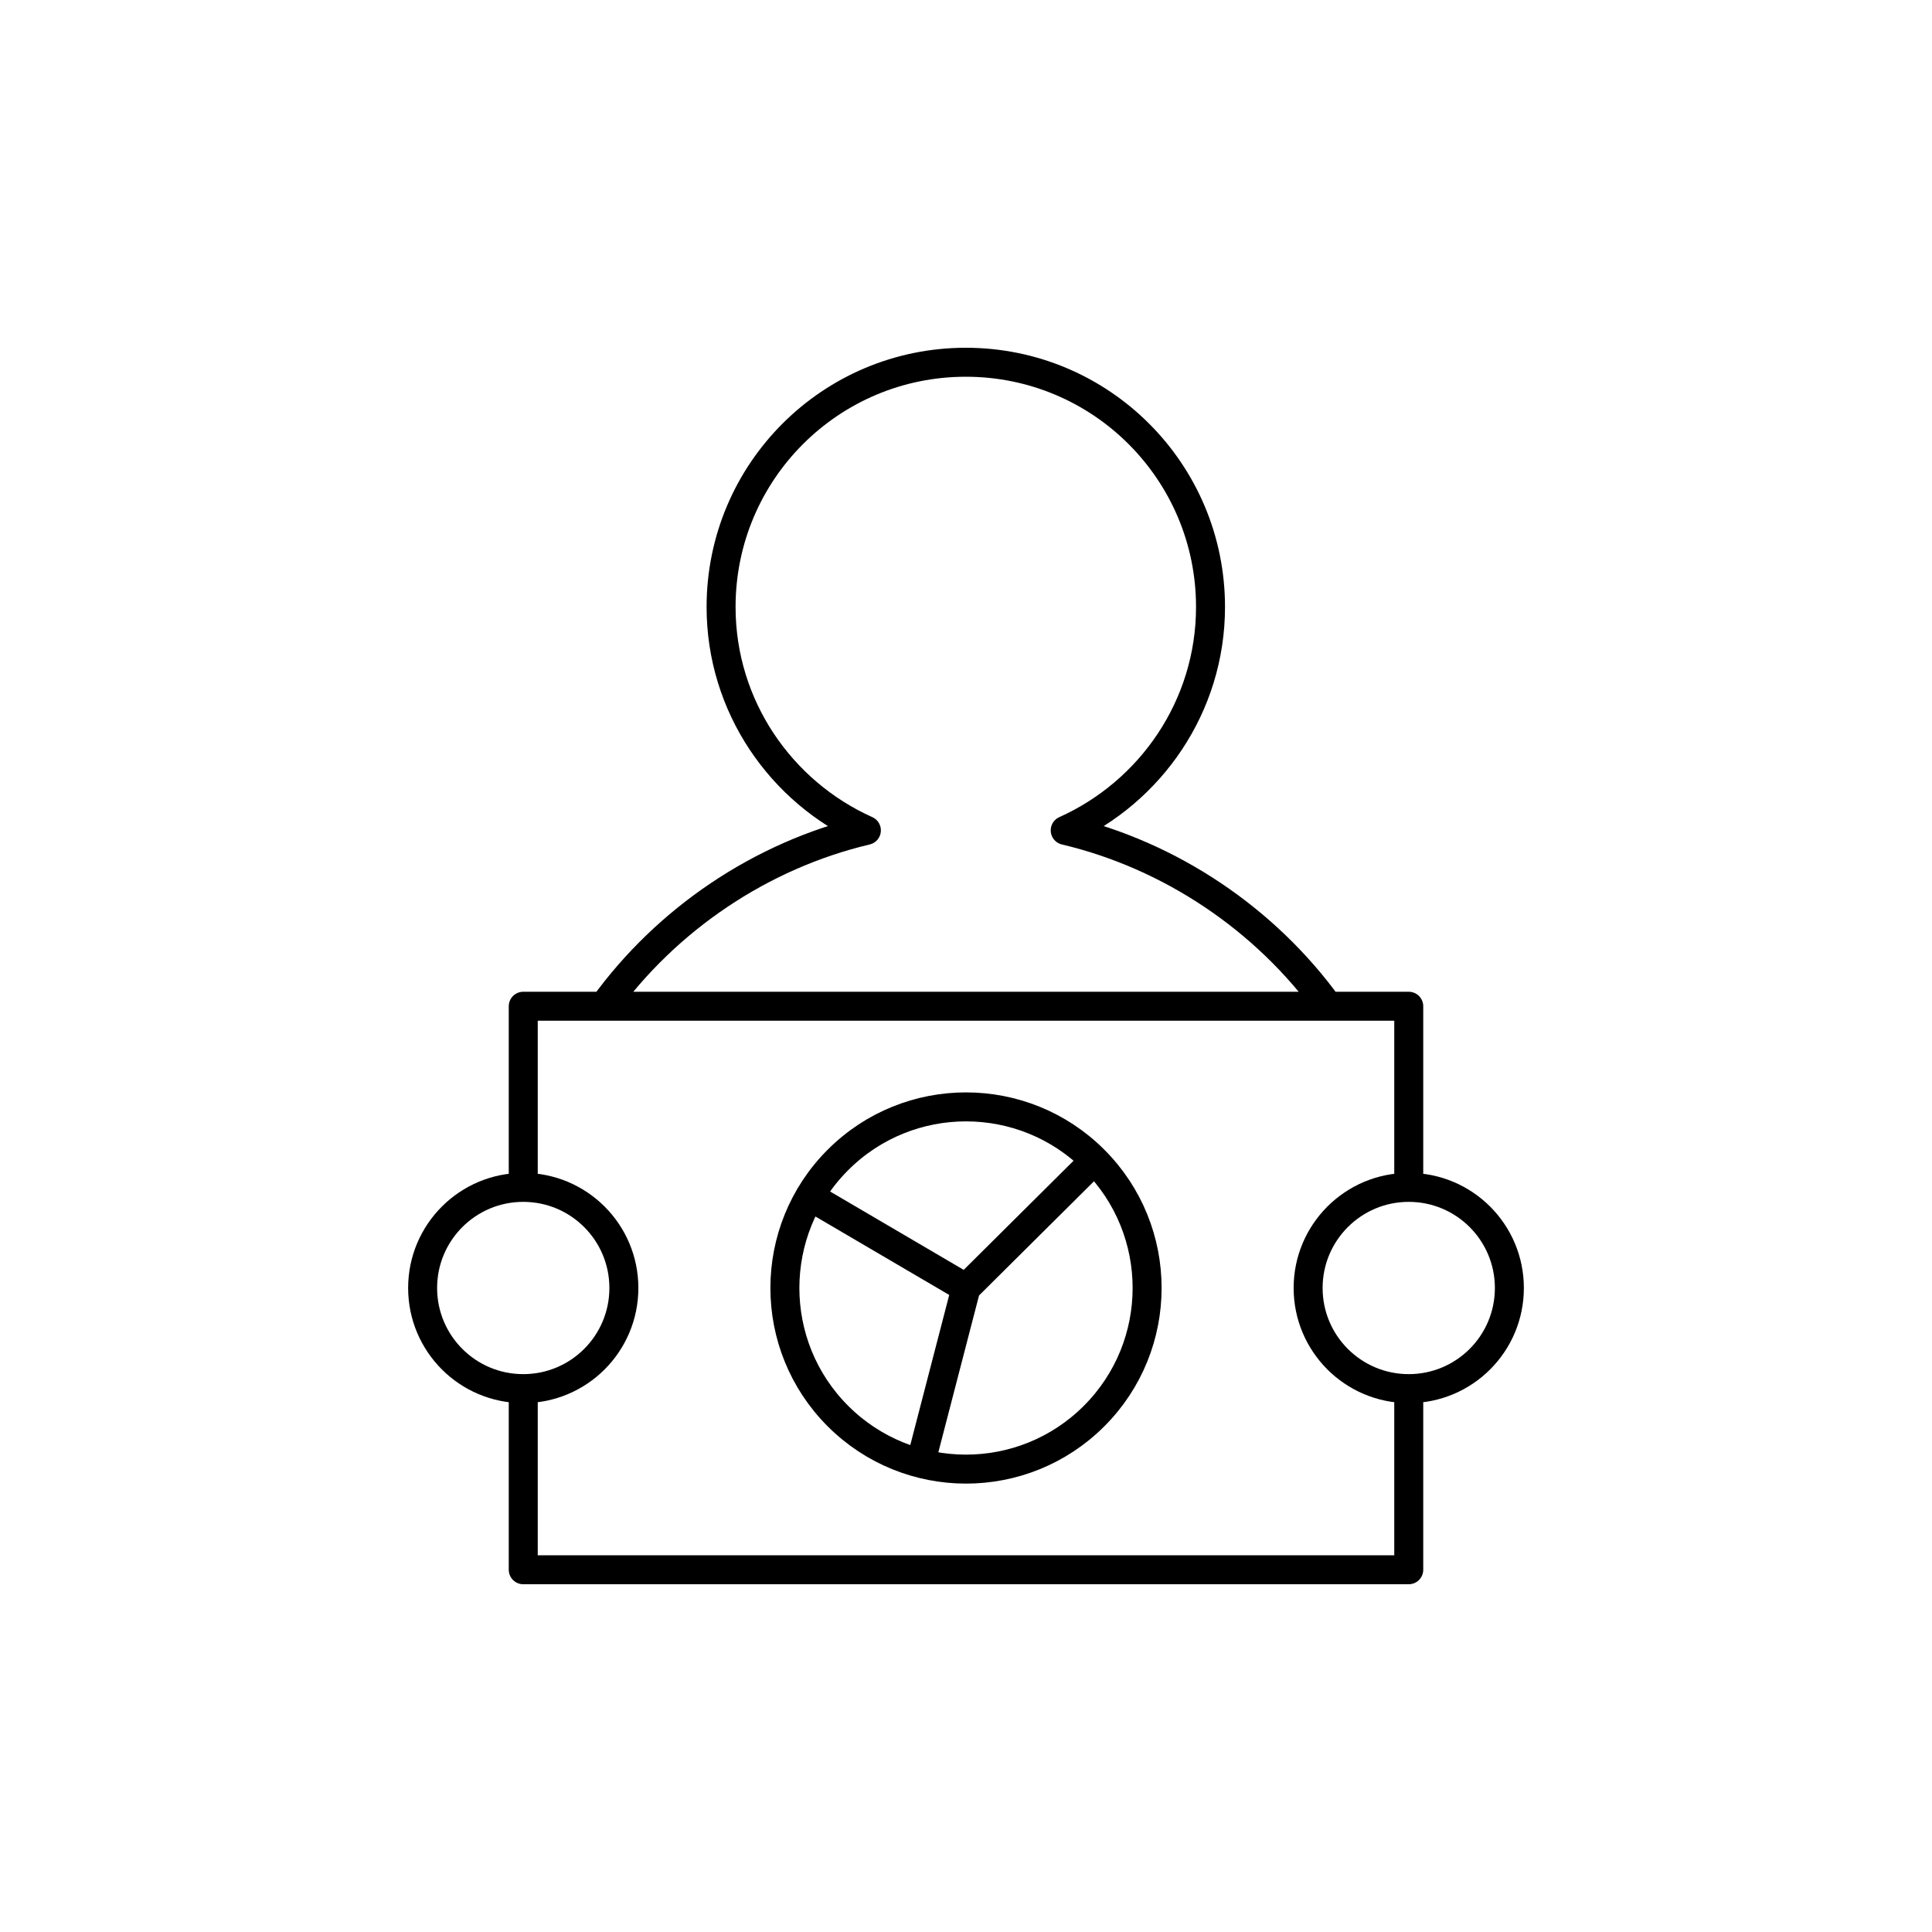
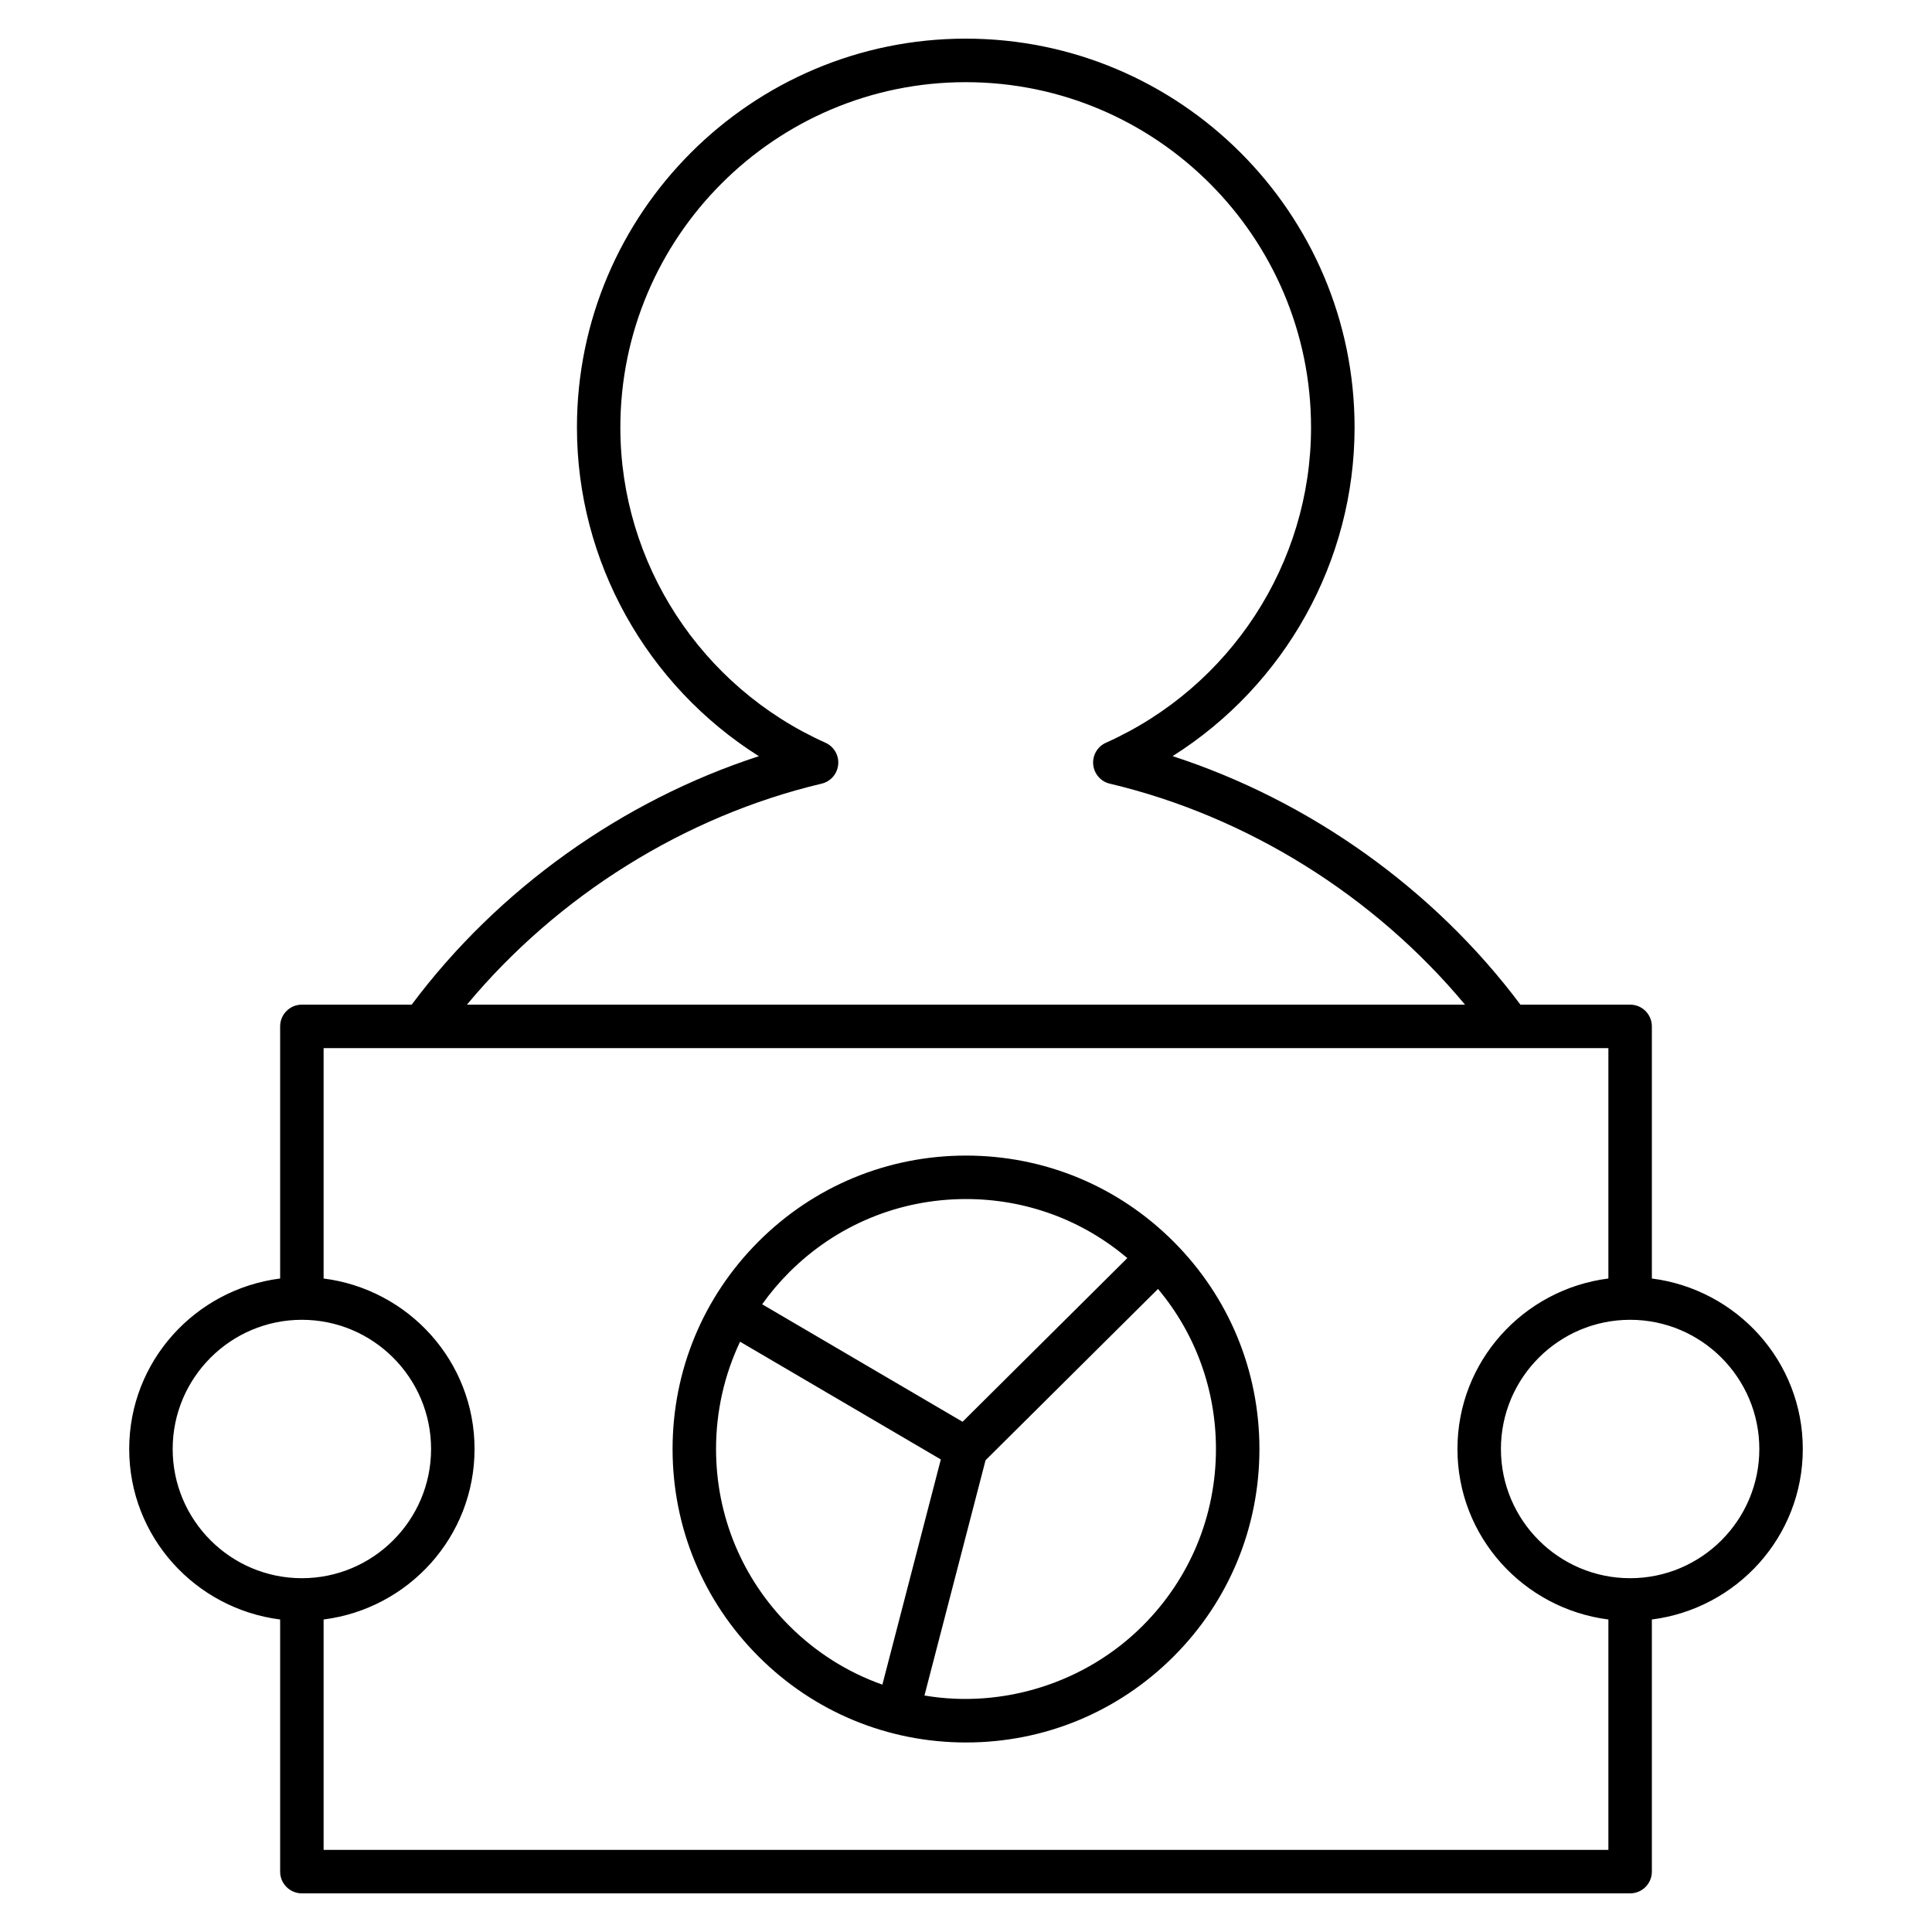
- <svg xmlns="http://www.w3.org/2000/svg" version="1.1" x="0px" y="0px" viewBox="0 0 48 48" style="enable-background:new 0 0 48 48;" xml:space="preserve">
-   <g id="presenter">
-     <g id="presenter_1_">
-       <path style="fill:none;stroke:#000000;stroke-width:0.72;stroke-linejoin:round;stroke-miterlimit:10;" d="M15,25    c1.56-2.16,3.905-3.75,6.525-4.37c-2.12-0.95-3.61-3.08-3.61-5.55c0-3.36,2.72-6.08,6.08-6.08s6.08,2.72,6.08,6.08    c0,2.47-1.49,4.6-3.61,5.55C29.085,21.25,31.44,22.84,33,25 M27.182,35.182c1.757-1.757,1.757-4.607,0-6.364    c-1.757-1.757-4.607-1.757-6.364,0c-1.757,1.757-1.757,4.607,0,6.364C22.576,36.939,25.425,36.939,27.182,35.182z M22.877,36.328    L24,32 M27.19,28.831L24,32 M24,32l-3.857-2.262 M35,29.47V25H13v4.47 M13,34.47V39h22v-4.53" />
-       <path style="fill:none;stroke:#000000;stroke-width:0.72;stroke-linejoin:round;stroke-miterlimit:10;" d="M15.5,32    c0,1.381-1.119,2.5-2.5,2.5s-2.5-1.119-2.5-2.5c0-1.381,1.119-2.5,2.5-2.5S15.5,30.619,15.5,32z M35,29.5    c-1.381,0-2.5,1.119-2.5,2.5c0,1.381,1.119,2.5,2.5,2.5s2.5-1.119,2.5-2.5C37.5,30.619,36.381,29.5,35,29.5z" />
-     </g>
-   </g>
-   <g id="Layer_1">
- </g>
+ <svg xmlns="http://www.w3.org/2000/svg" version="1.1" id="Layer_1" x="0px" y="0px" viewBox="0 0 32 32" style="enable-background:new 0 0 32 32;" xml:space="preserve">
+   <path id="presenter_1_" d="M16,19.14c-1.298,0-2.519,0.506-3.437,1.424C11.646,21.481,11.14,22.702,11.14,24  s0.506,2.519,1.424,3.437c0.917,0.918,2.138,1.424,3.437,1.424c1.298,0,2.519-0.506,3.437-1.424S20.86,25.298,20.86,24  s-0.506-2.519-1.424-3.437S17.298,19.14,16,19.14z M13.072,21.073c0.782-0.782,1.822-1.213,2.928-1.213  c0.989,0,1.926,0.345,2.672,0.978l-2.729,2.711l-3.319-1.946C12.757,21.415,12.907,21.238,13.072,21.073z M13.072,26.927  C12.291,26.146,11.86,25.105,11.86,24c0-0.625,0.138-1.229,0.398-1.777l3.325,1.95l-0.968,3.73  C14.041,27.7,13.515,27.37,13.072,26.927z M18.927,26.927c-0.945,0.947-2.318,1.377-3.615,1.156l1.012-3.897l2.856-2.837  c0.622,0.742,0.96,1.671,0.96,2.651C20.14,25.105,19.709,26.146,18.927,26.927z M29.86,24c0-1.454-1.094-2.644-2.5-2.824V17  c0-0.199-0.161-0.36-0.36-0.36h-1.817c-1.433-1.915-3.49-3.378-5.761-4.116c1.855-1.171,3.014-3.221,3.014-5.444  c0-3.551-2.89-6.44-6.44-6.44c-3.551,0-6.44,2.889-6.44,6.44c0,2.223,1.158,4.274,3.013,5.445c-2.265,0.736-4.319,2.2-5.75,4.115H5  c-0.199,0-0.36,0.161-0.36,0.36v4.176c-1.406,0.179-2.5,1.37-2.5,2.824s1.094,2.645,2.5,2.824V31c0,0.199,0.161,0.36,0.36,0.36h22  c0.199,0,0.36-0.161,0.36-0.36v-4.176C28.766,26.644,29.86,25.454,29.86,24z M13.608,12.98c0.15-0.035,0.261-0.163,0.275-0.316  c0.015-0.153-0.07-0.299-0.211-0.362c-2.063-0.924-3.397-2.974-3.397-5.221c0-3.154,2.566-5.72,5.72-5.72s5.72,2.566,5.72,5.72  c0,2.247-1.333,4.297-3.397,5.221c-0.141,0.063-0.226,0.209-0.211,0.362c0.015,0.154,0.125,0.281,0.275,0.316  c2.273,0.538,4.381,1.856,5.883,3.66H7.734C9.236,14.835,11.34,13.517,13.608,12.98z M2.86,24c0-1.18,0.96-2.14,2.14-2.14  S7.14,22.82,7.14,24S6.18,26.14,5,26.14S2.86,25.18,2.86,24z M5.36,30.64v-3.816c1.406-0.179,2.5-1.37,2.5-2.824  s-1.094-2.645-2.5-2.824V17.36h21.28v3.816c-1.406,0.179-2.5,1.37-2.5,2.824s1.094,2.644,2.5,2.824v3.816H5.36z M27,26.14  c-1.18,0-2.14-0.96-2.14-2.14s0.96-2.14,2.14-2.14s2.14,0.96,2.14,2.14S28.18,26.14,27,26.14z" />
+   <rect id="_Transparent_Rectangle" style="fill:none;" width="32" height="32" />
</svg>
